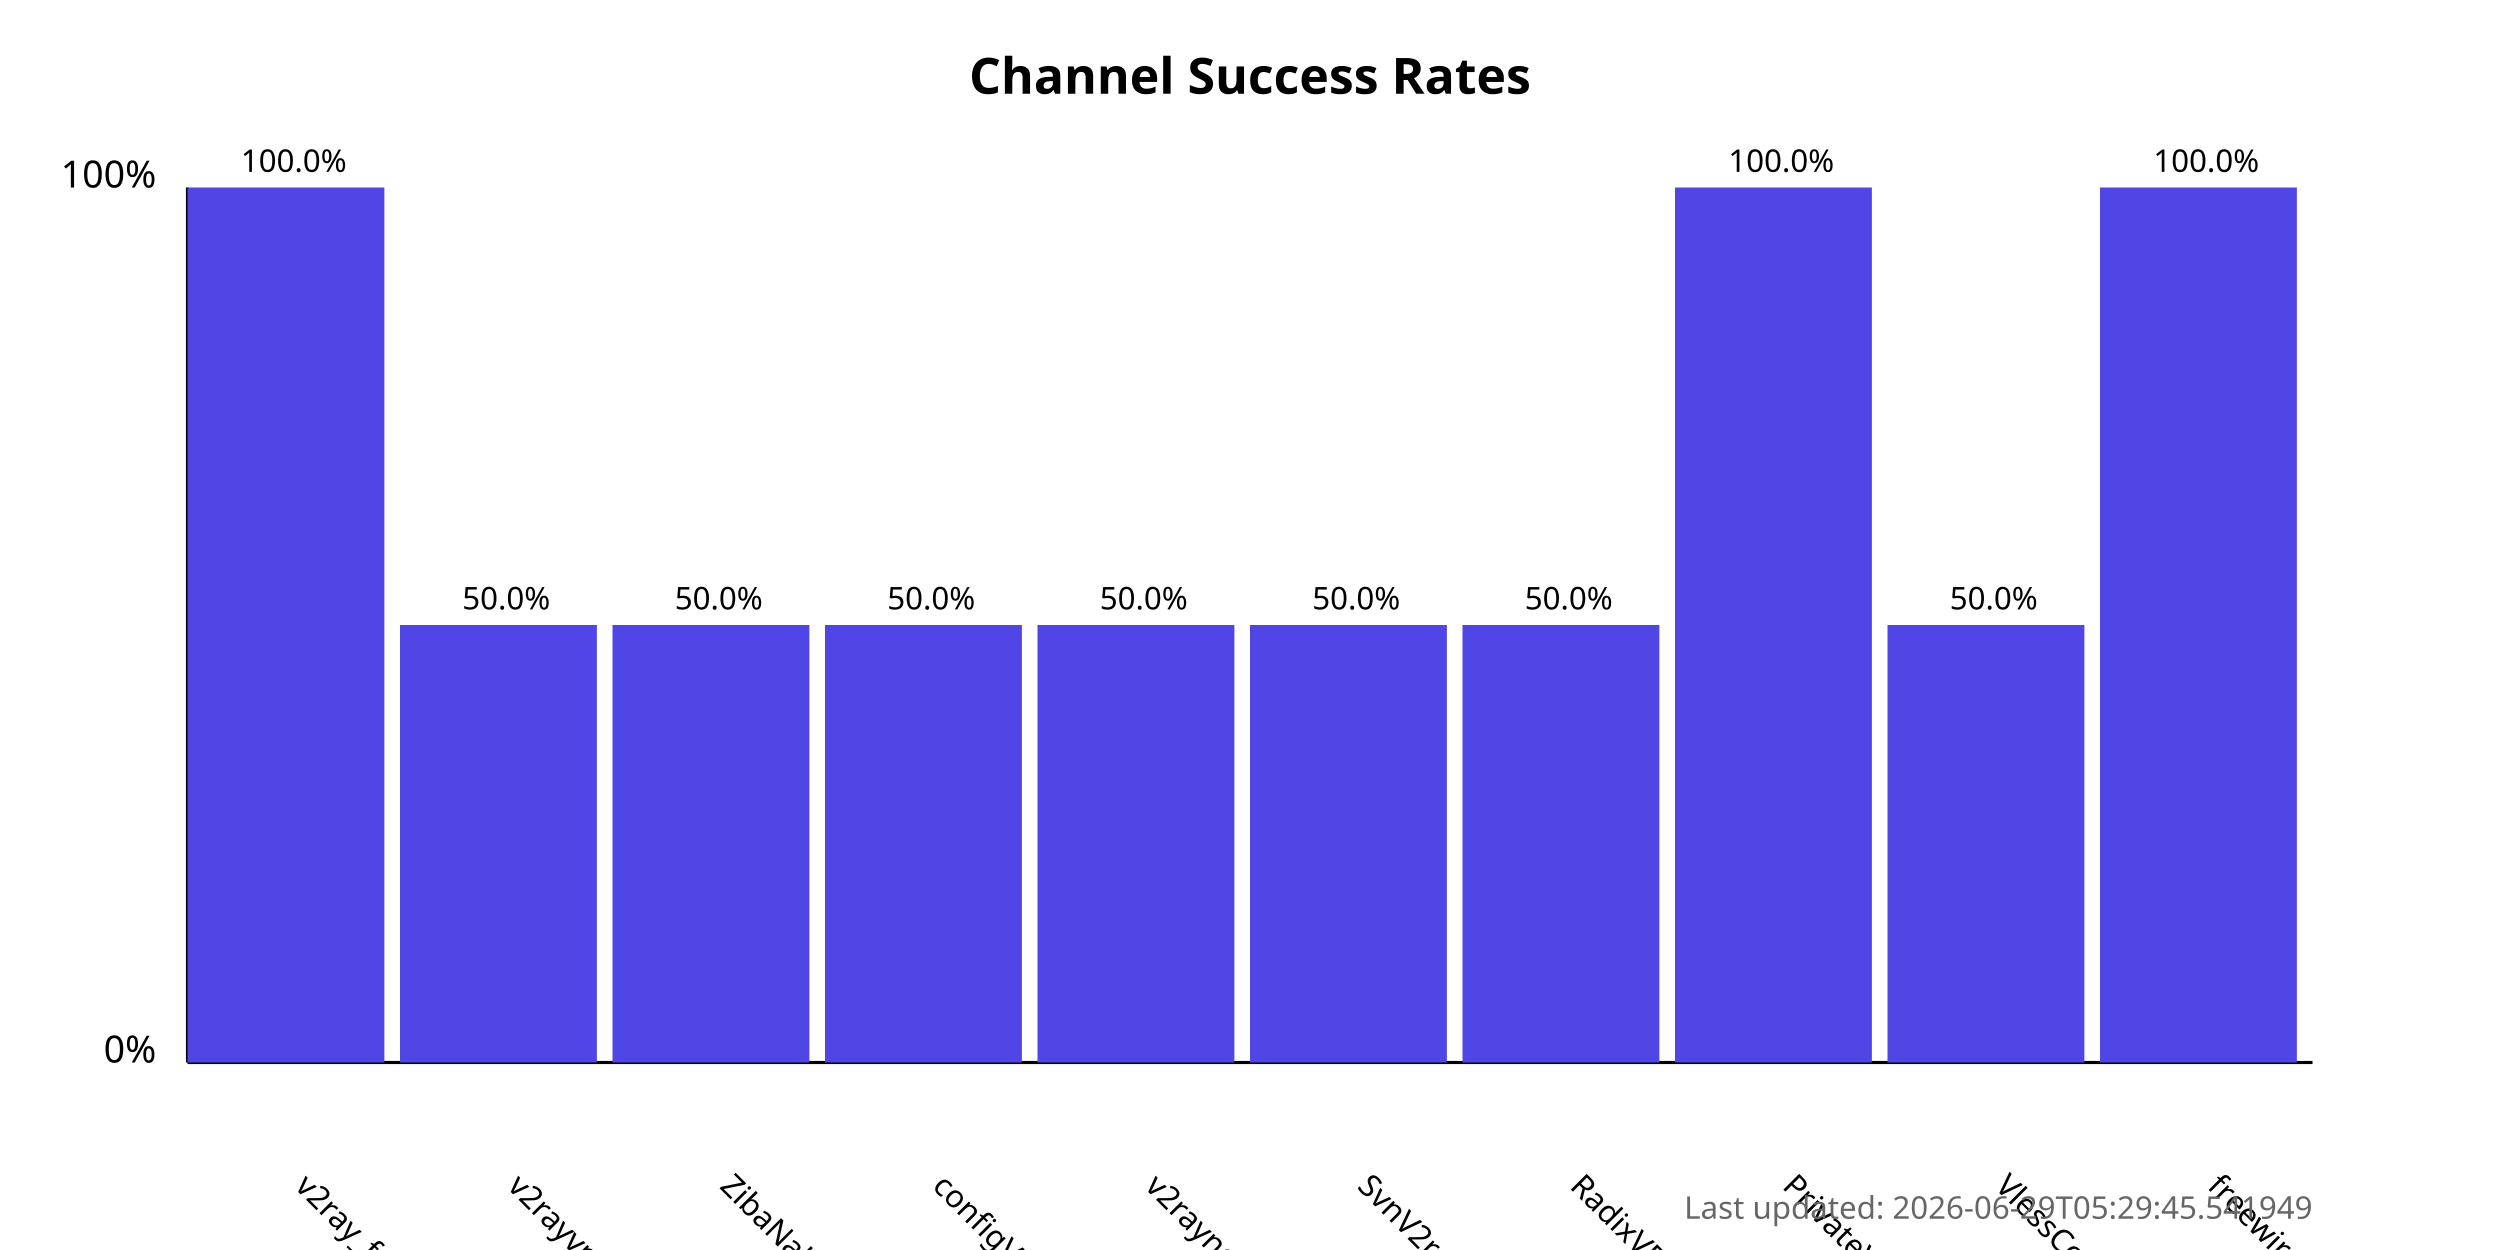
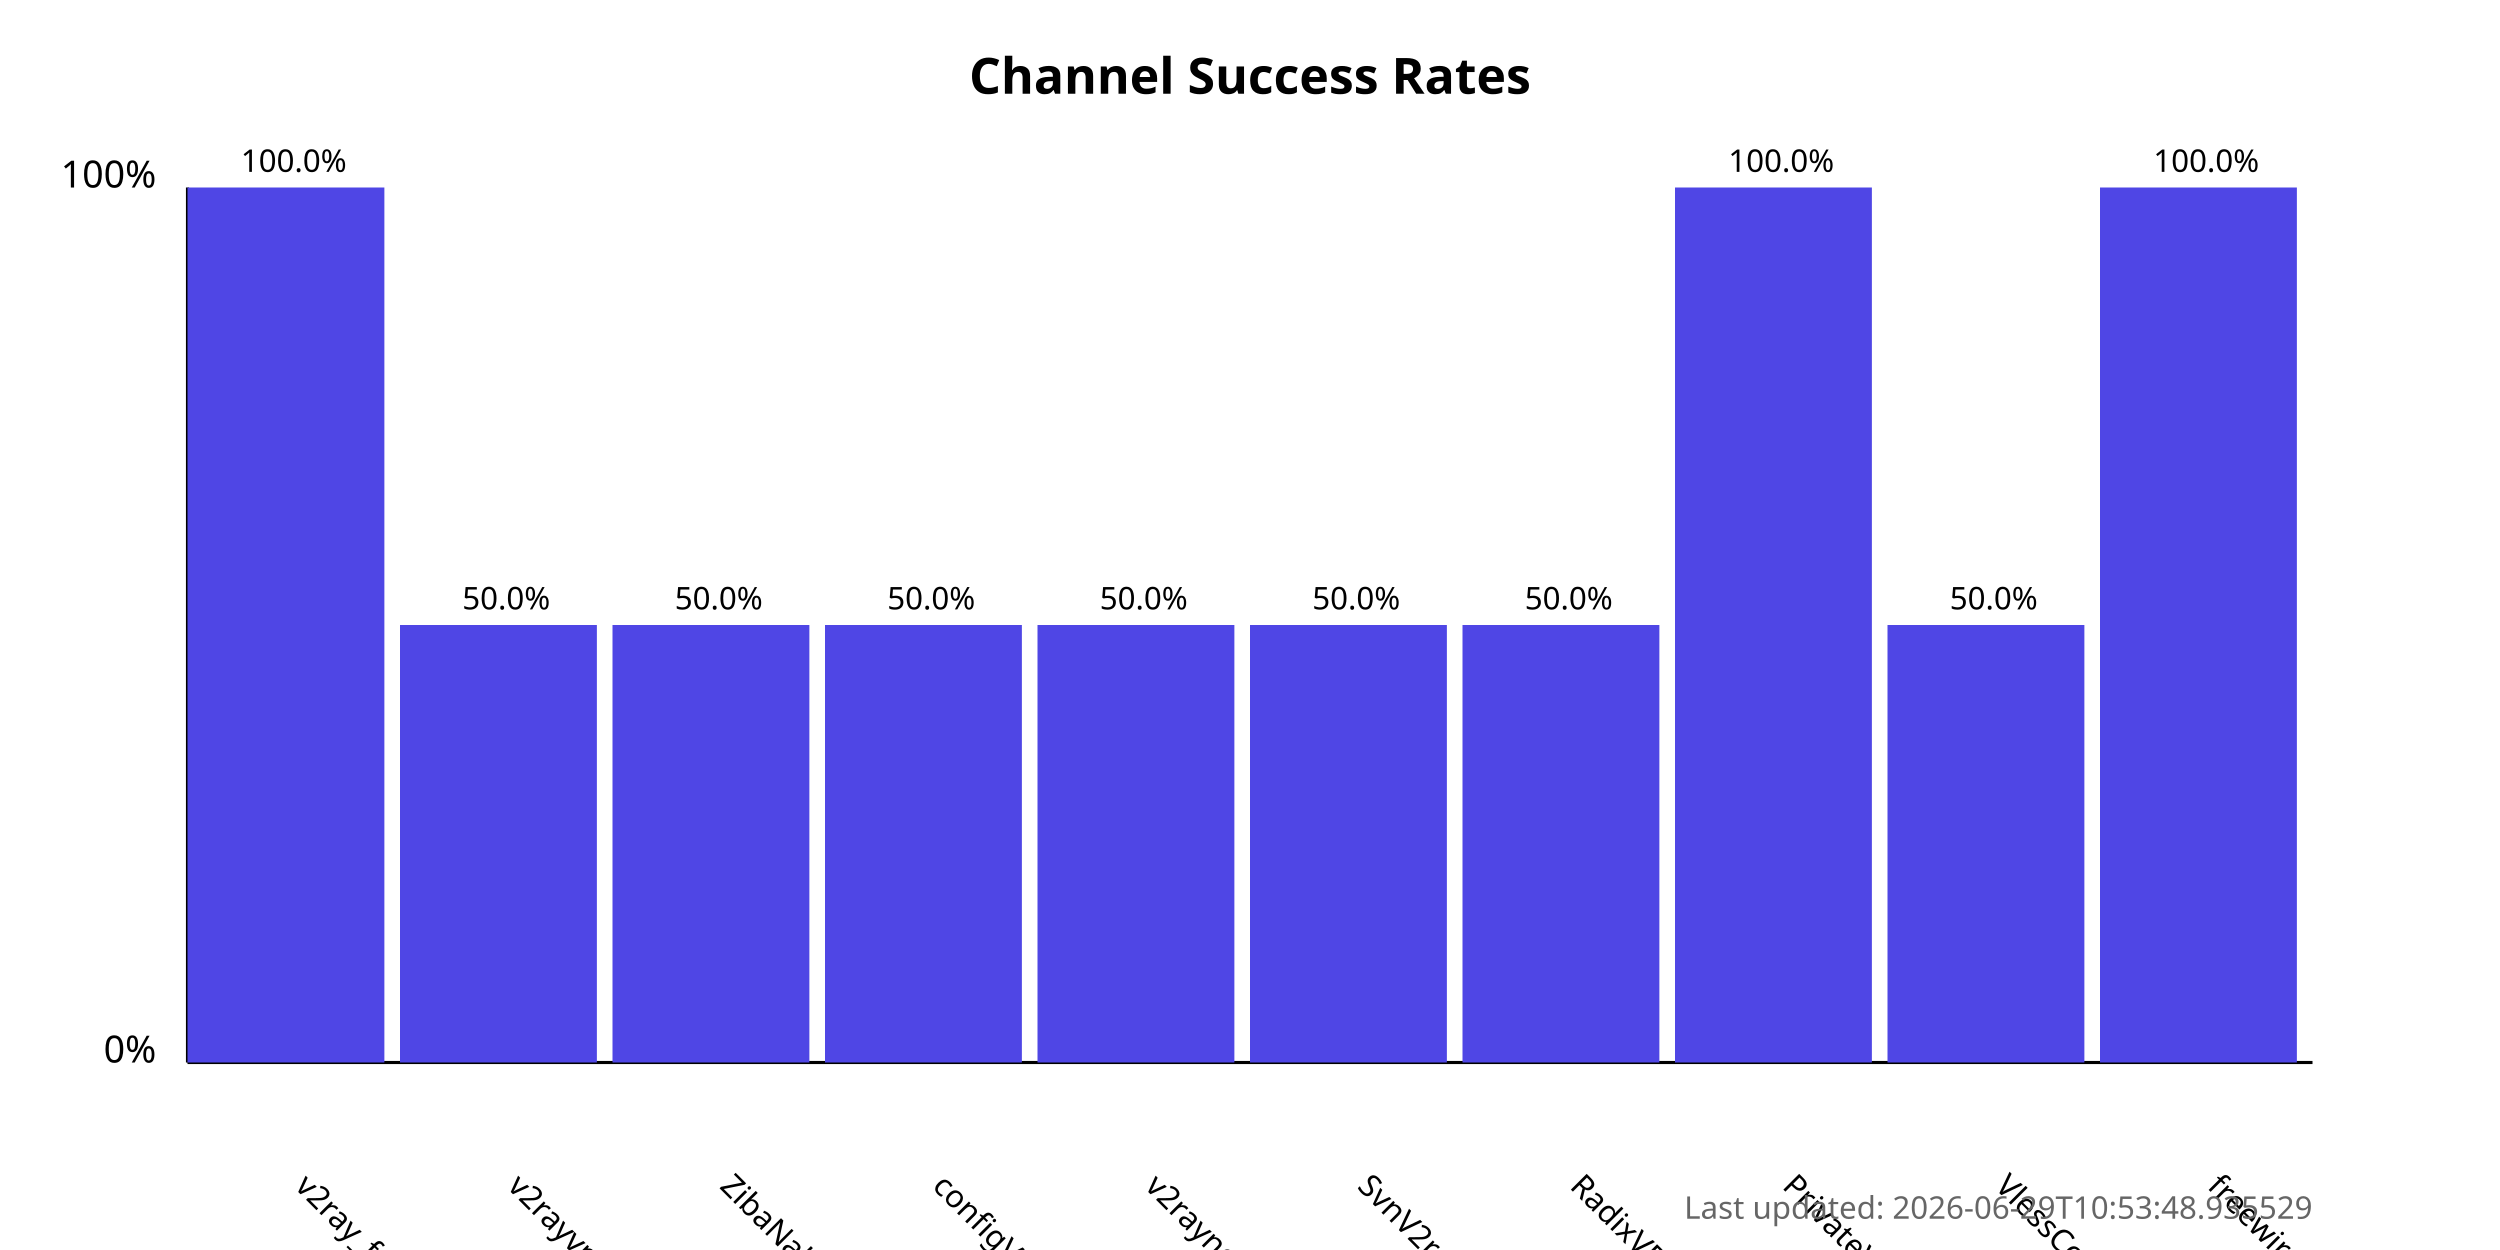
<svg xmlns="http://www.w3.org/2000/svg" width="800" height="400">
  <style>
            .chart-title { font: bold 16px sans-serif; }
            .axis-label { font: 12px sans-serif; }
            .tick-label { font: 10px sans-serif; }
            .bar { fill: #4f46e5; }
            .bar:hover { fill: #6366f1; }
            .timestamp { font: 10px sans-serif; fill: #666; }
        </style>
  <text x="400.0" y="30" text-anchor="middle" class="chart-title">
            Channel Success Rates
        </text>
  <line x1="60" y1="340" x2="60" y2="60" stroke="black" stroke-width="1" />
  <line x1="60" y1="340" x2="740" y2="340" stroke="black" stroke-width="1" />
  <text x="50" y="340" text-anchor="end" class="axis-label">0%</text>
  <text x="50" y="60" text-anchor="end" class="axis-label">100%</text>
  <g>
    <rect x="60" y="60.0" width="63.0" height="280.0" class="bar" />
    <text x="94.0" y="380" transform="rotate(45, 94.0, 380)" text-anchor="start" class="tick-label">
                v2ray_free_conf
            </text>
    <text x="94.0" y="55.0" text-anchor="middle" class="tick-label">
                100.0%
            </text>
  </g>
  <g>
    <rect x="128.0" y="200.0" width="63.0" height="140.0" class="bar" />
    <text x="162.0" y="380" transform="rotate(45, 162.0, 380)" text-anchor="start" class="tick-label">
                v2rayvpno
            </text>
    <text x="162.0" y="195.0" text-anchor="middle" class="tick-label">
                50.0%
            </text>
  </g>
  <g>
    <rect x="196.0" y="200.0" width="63.0" height="140.0" class="bar" />
    <text x="230.0" y="380" transform="rotate(45, 230.0, 380)" text-anchor="start" class="tick-label">
                ZibaNabz
            </text>
    <text x="230.0" y="195.0" text-anchor="middle" class="tick-label">
                50.0%
            </text>
  </g>
  <g>
    <rect x="264.0" y="200.0" width="63.0" height="140.0" class="bar" />
    <text x="298.0" y="380" transform="rotate(45, 298.0, 380)" text-anchor="start" class="tick-label">
                configV2rayForFree
            </text>
    <text x="298.0" y="195.0" text-anchor="middle" class="tick-label">
                50.0%
            </text>
  </g>
  <g>
    <rect x="332.0" y="200.0" width="63.0" height="140.0" class="bar" />
    <text x="366.0" y="380" transform="rotate(45, 366.0, 380)" text-anchor="start" class="tick-label">
                v2rayngvpn
            </text>
    <text x="366.0" y="195.0" text-anchor="middle" class="tick-label">
                50.0%
            </text>
  </g>
  <g>
    <rect x="400.0" y="200.0" width="63.0" height="140.0" class="bar" />
    <text x="434.0" y="380" transform="rotate(45, 434.0, 380)" text-anchor="start" class="tick-label">
                SvnV2ray
            </text>
    <text x="434.0" y="195.0" text-anchor="middle" class="tick-label">
                50.0%
            </text>
  </g>
  <g>
    <rect x="468.0" y="200.0" width="63.0" height="140.0" class="bar" />
    <text x="502.0" y="380" transform="rotate(45, 502.0, 380)" text-anchor="start" class="tick-label">
                RadixVPN
            </text>
    <text x="502.0" y="195.0" text-anchor="middle" class="tick-label">
                50.0%
            </text>
  </g>
  <g>
    <rect x="536.0" y="60.0" width="63.0" height="280.0" class="bar" />
    <text x="570.0" y="380" transform="rotate(45, 570.0, 380)" text-anchor="start" class="tick-label">
                PrivateVPNs
            </text>
    <text x="570.0" y="55.0" text-anchor="middle" class="tick-label">
                100.0%
            </text>
  </g>
  <g>
    <rect x="604.0" y="200.0" width="63.0" height="140.0" class="bar" />
    <text x="638.0" y="380" transform="rotate(45, 638.0, 380)" text-anchor="start" class="tick-label">
                VlessConfig
            </text>
    <text x="638.0" y="195.0" text-anchor="middle" class="tick-label">
                50.0%
            </text>
  </g>
  <g>
    <rect x="672.0" y="60.0" width="63.0" height="280.0" class="bar" />
    <text x="706.0" y="380" transform="rotate(45, 706.0, 380)" text-anchor="start" class="tick-label">
                freewireguard
            </text>
    <text x="706.0" y="55.0" text-anchor="middle" class="tick-label">
                100.0%
            </text>
  </g>
  <text x="740" y="390" text-anchor="end" class="timestamp">
-             Last updated: 2026-06-29T05:29:45.541949
+             Last updated: 2026-06-29T10:53:48.935529
        </text>
</svg>
